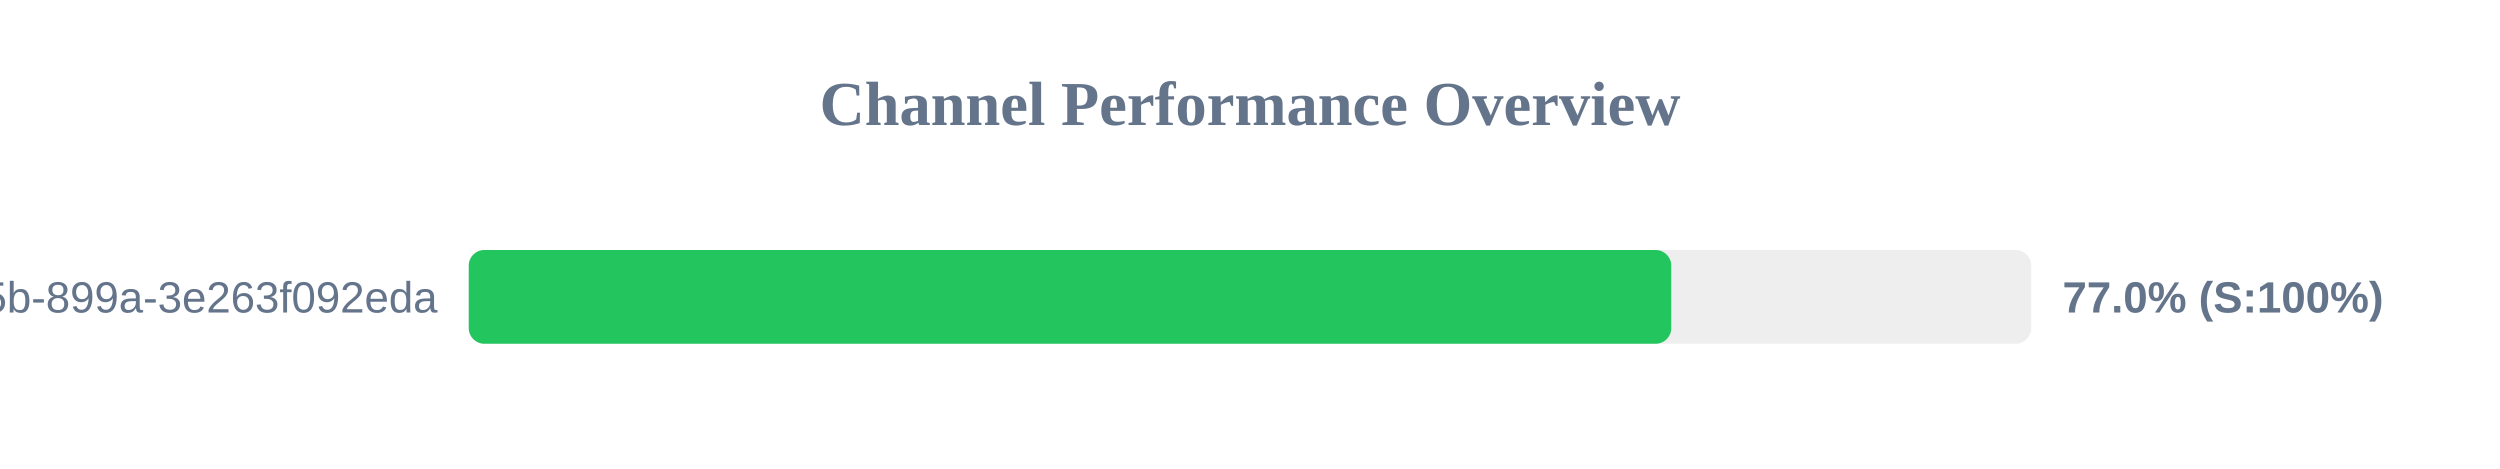
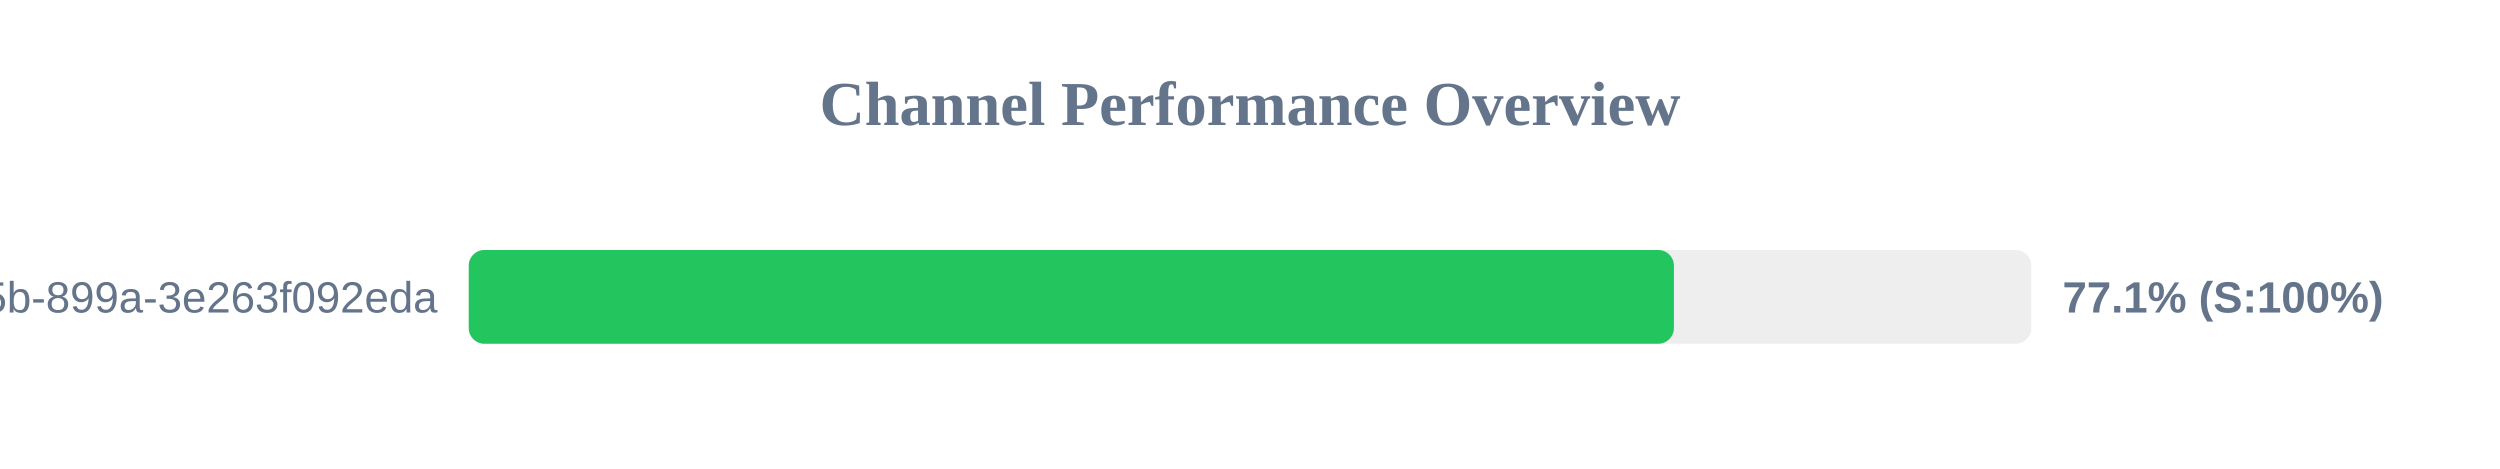
<svg xmlns="http://www.w3.org/2000/svg" width="800" height="150" version="1.1">
  <style>
        .row { font: 14px Arial; fill: #64748b; }
        .score { font: bold 14px Arial; fill: #64748b; }
    </style>
  <text x="400" y="40" text-anchor="middle" font-size="20px" font-weight="bold" fill="#64748b">Channel Performance Overview</text>
  <rect x="150" y="80" width="500" height="30" fill="#eee" rx="5" />
-   <rect x="150" y="80" width="384.8" height="30" fill="#22c55e" rx="5" />
+   <rect x="150" y="80" width="385.65" height="30" fill="#22c55e" rx="5" />
  <text x="140" y="100" text-anchor="end" class="row">?uuid=6bf726db-fb0b-405b-899a-3e263f092eda</text>
-   <text x="660" y="100" text-anchor="start" class="score">77.0% (S:100%)</text>
+   <text x="660" y="100" text-anchor="start" class="score">77.1% (S:100%)</text>
</svg>
